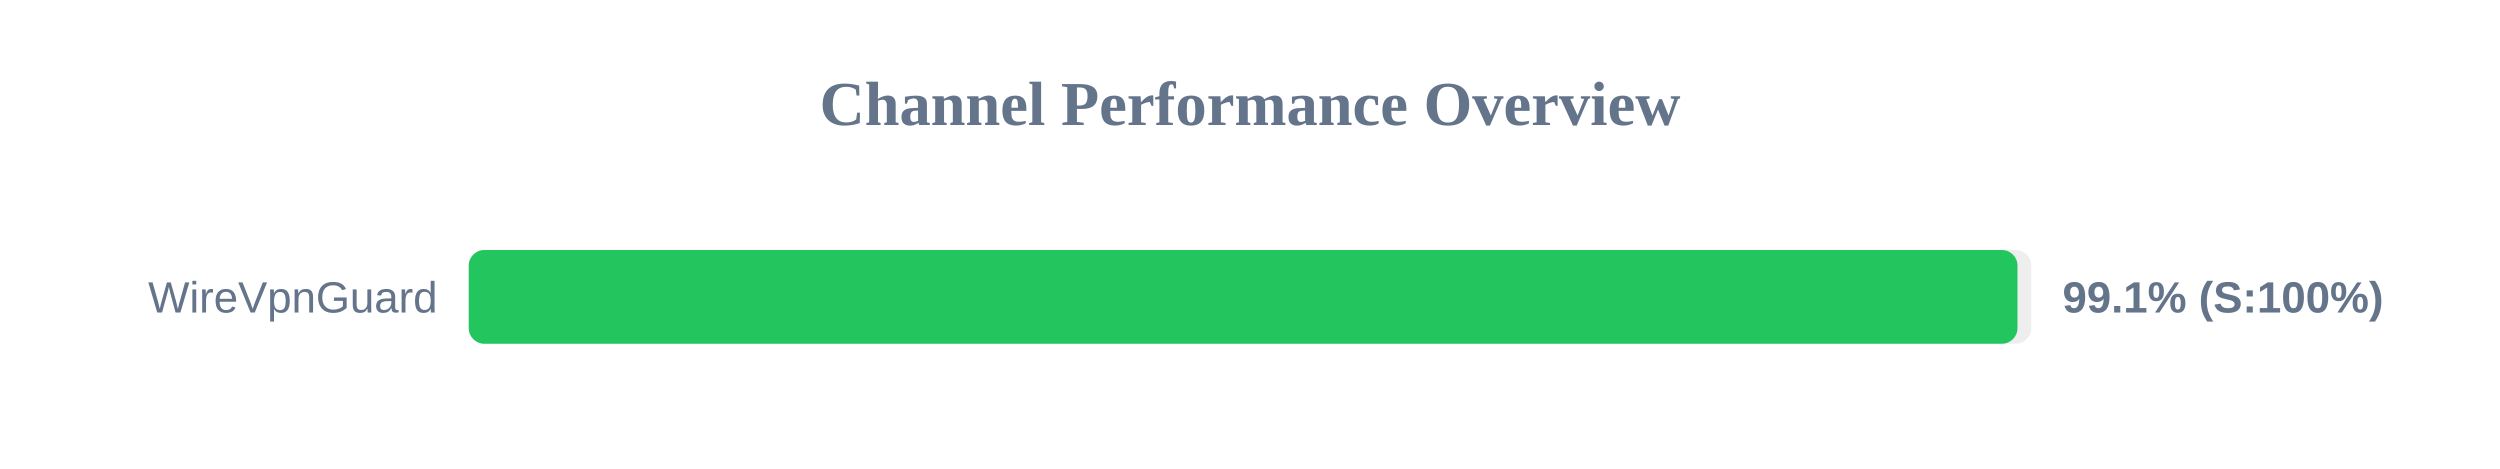
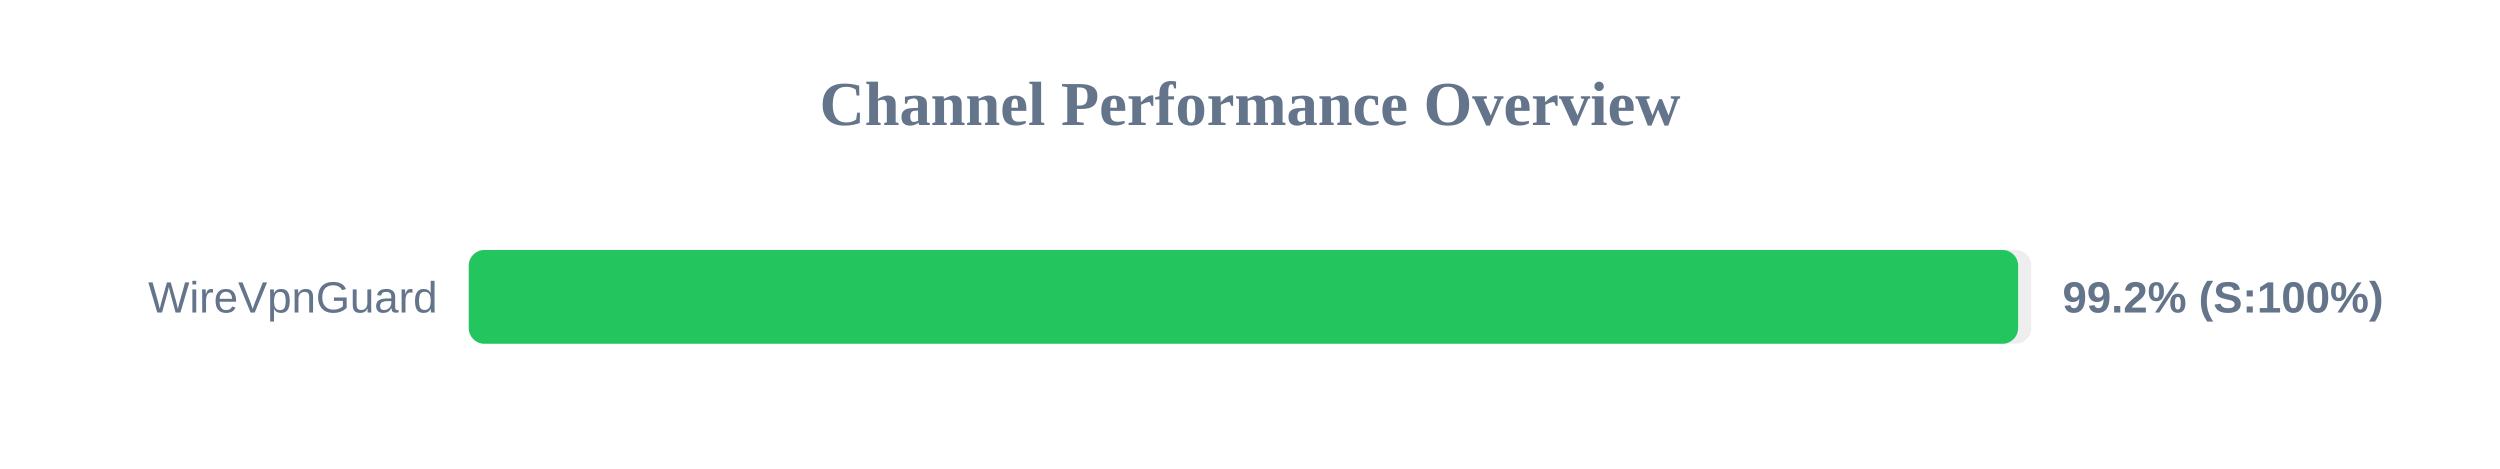
<svg xmlns="http://www.w3.org/2000/svg" width="800" height="150" version="1.1">
  <style>
        .row { font: 14px Arial; fill: #64748b; }
        .score { font: bold 14px Arial; fill: #64748b; }
    </style>
  <text x="400" y="40" text-anchor="middle" font-size="20px" font-weight="bold" fill="#64748b">Channel Performance Overview</text>
  <rect x="150" y="80" width="500" height="30" fill="#eee" rx="5" />
-   <rect x="150" y="80" width="495.6" height="30" fill="#22c55e" rx="5" />
+   <rect x="150" y="80" width="495.8" height="30" fill="#22c55e" rx="5" />
  <text x="140" y="100" text-anchor="end" class="row">WireVpnGuard</text>
-   <text x="660" y="100" text-anchor="start" class="score">99.1% (S:100%)</text>
+   <text x="660" y="100" text-anchor="start" class="score">99.2% (S:100%)</text>
</svg>
